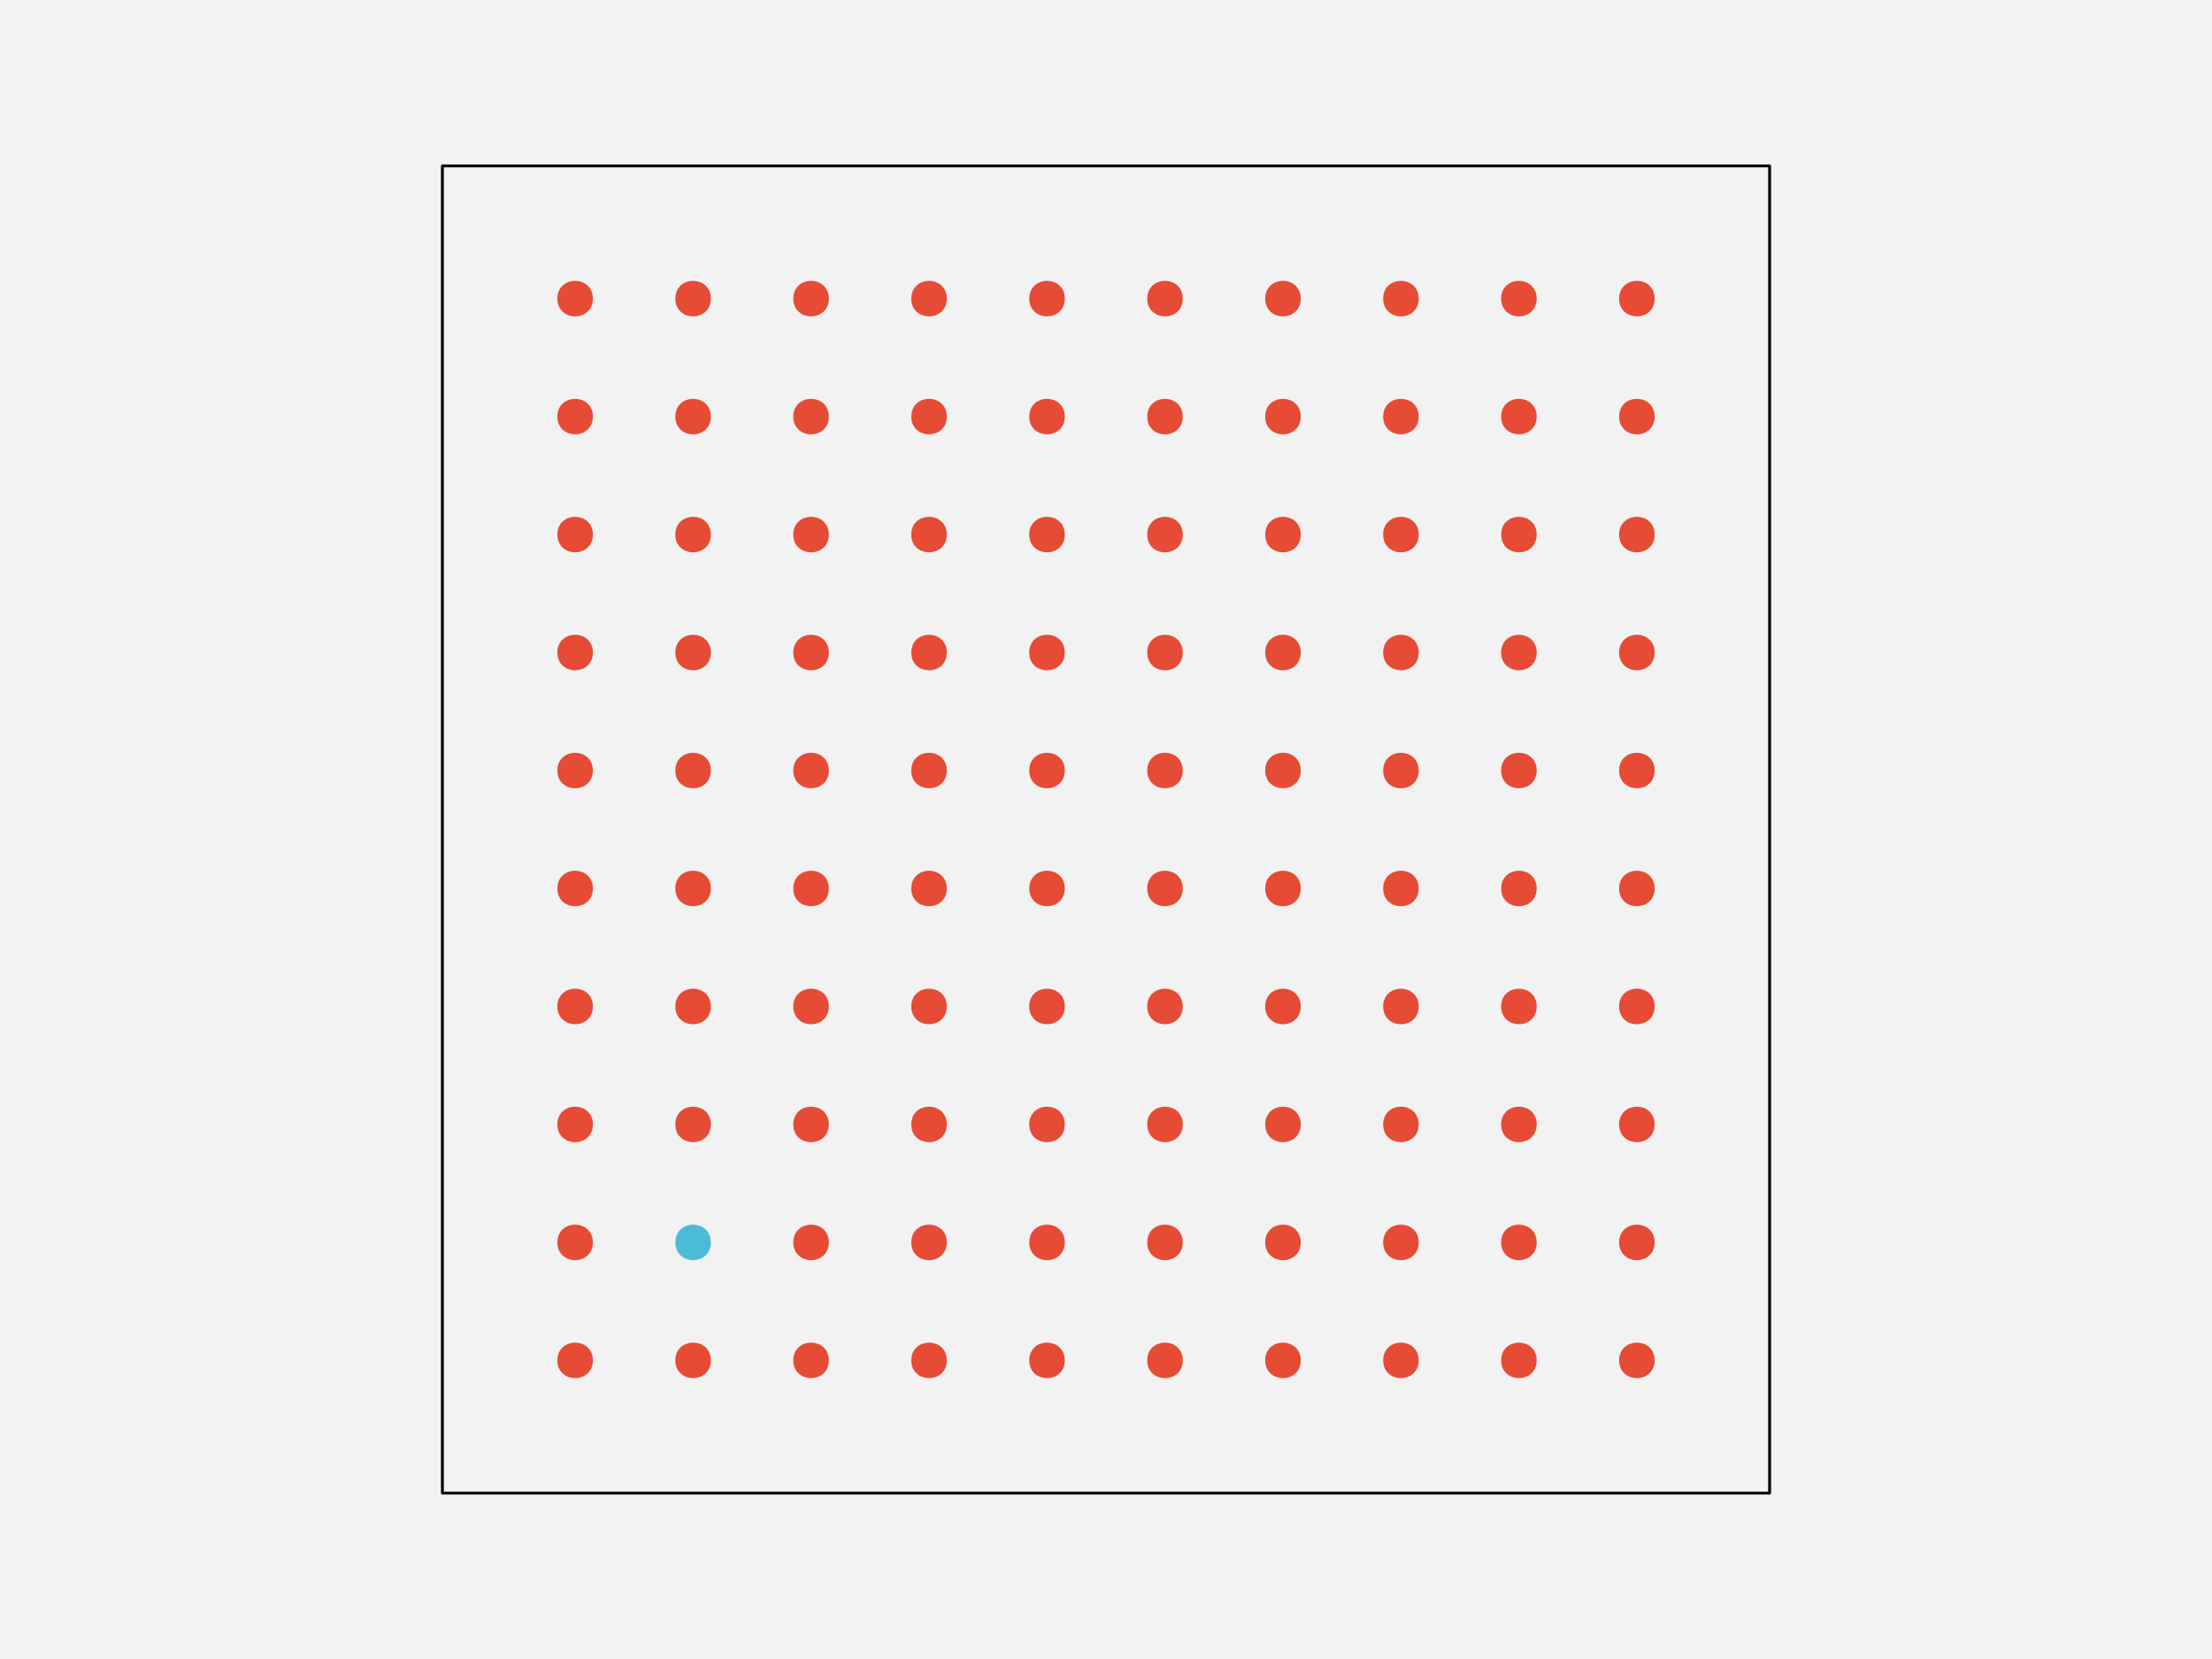
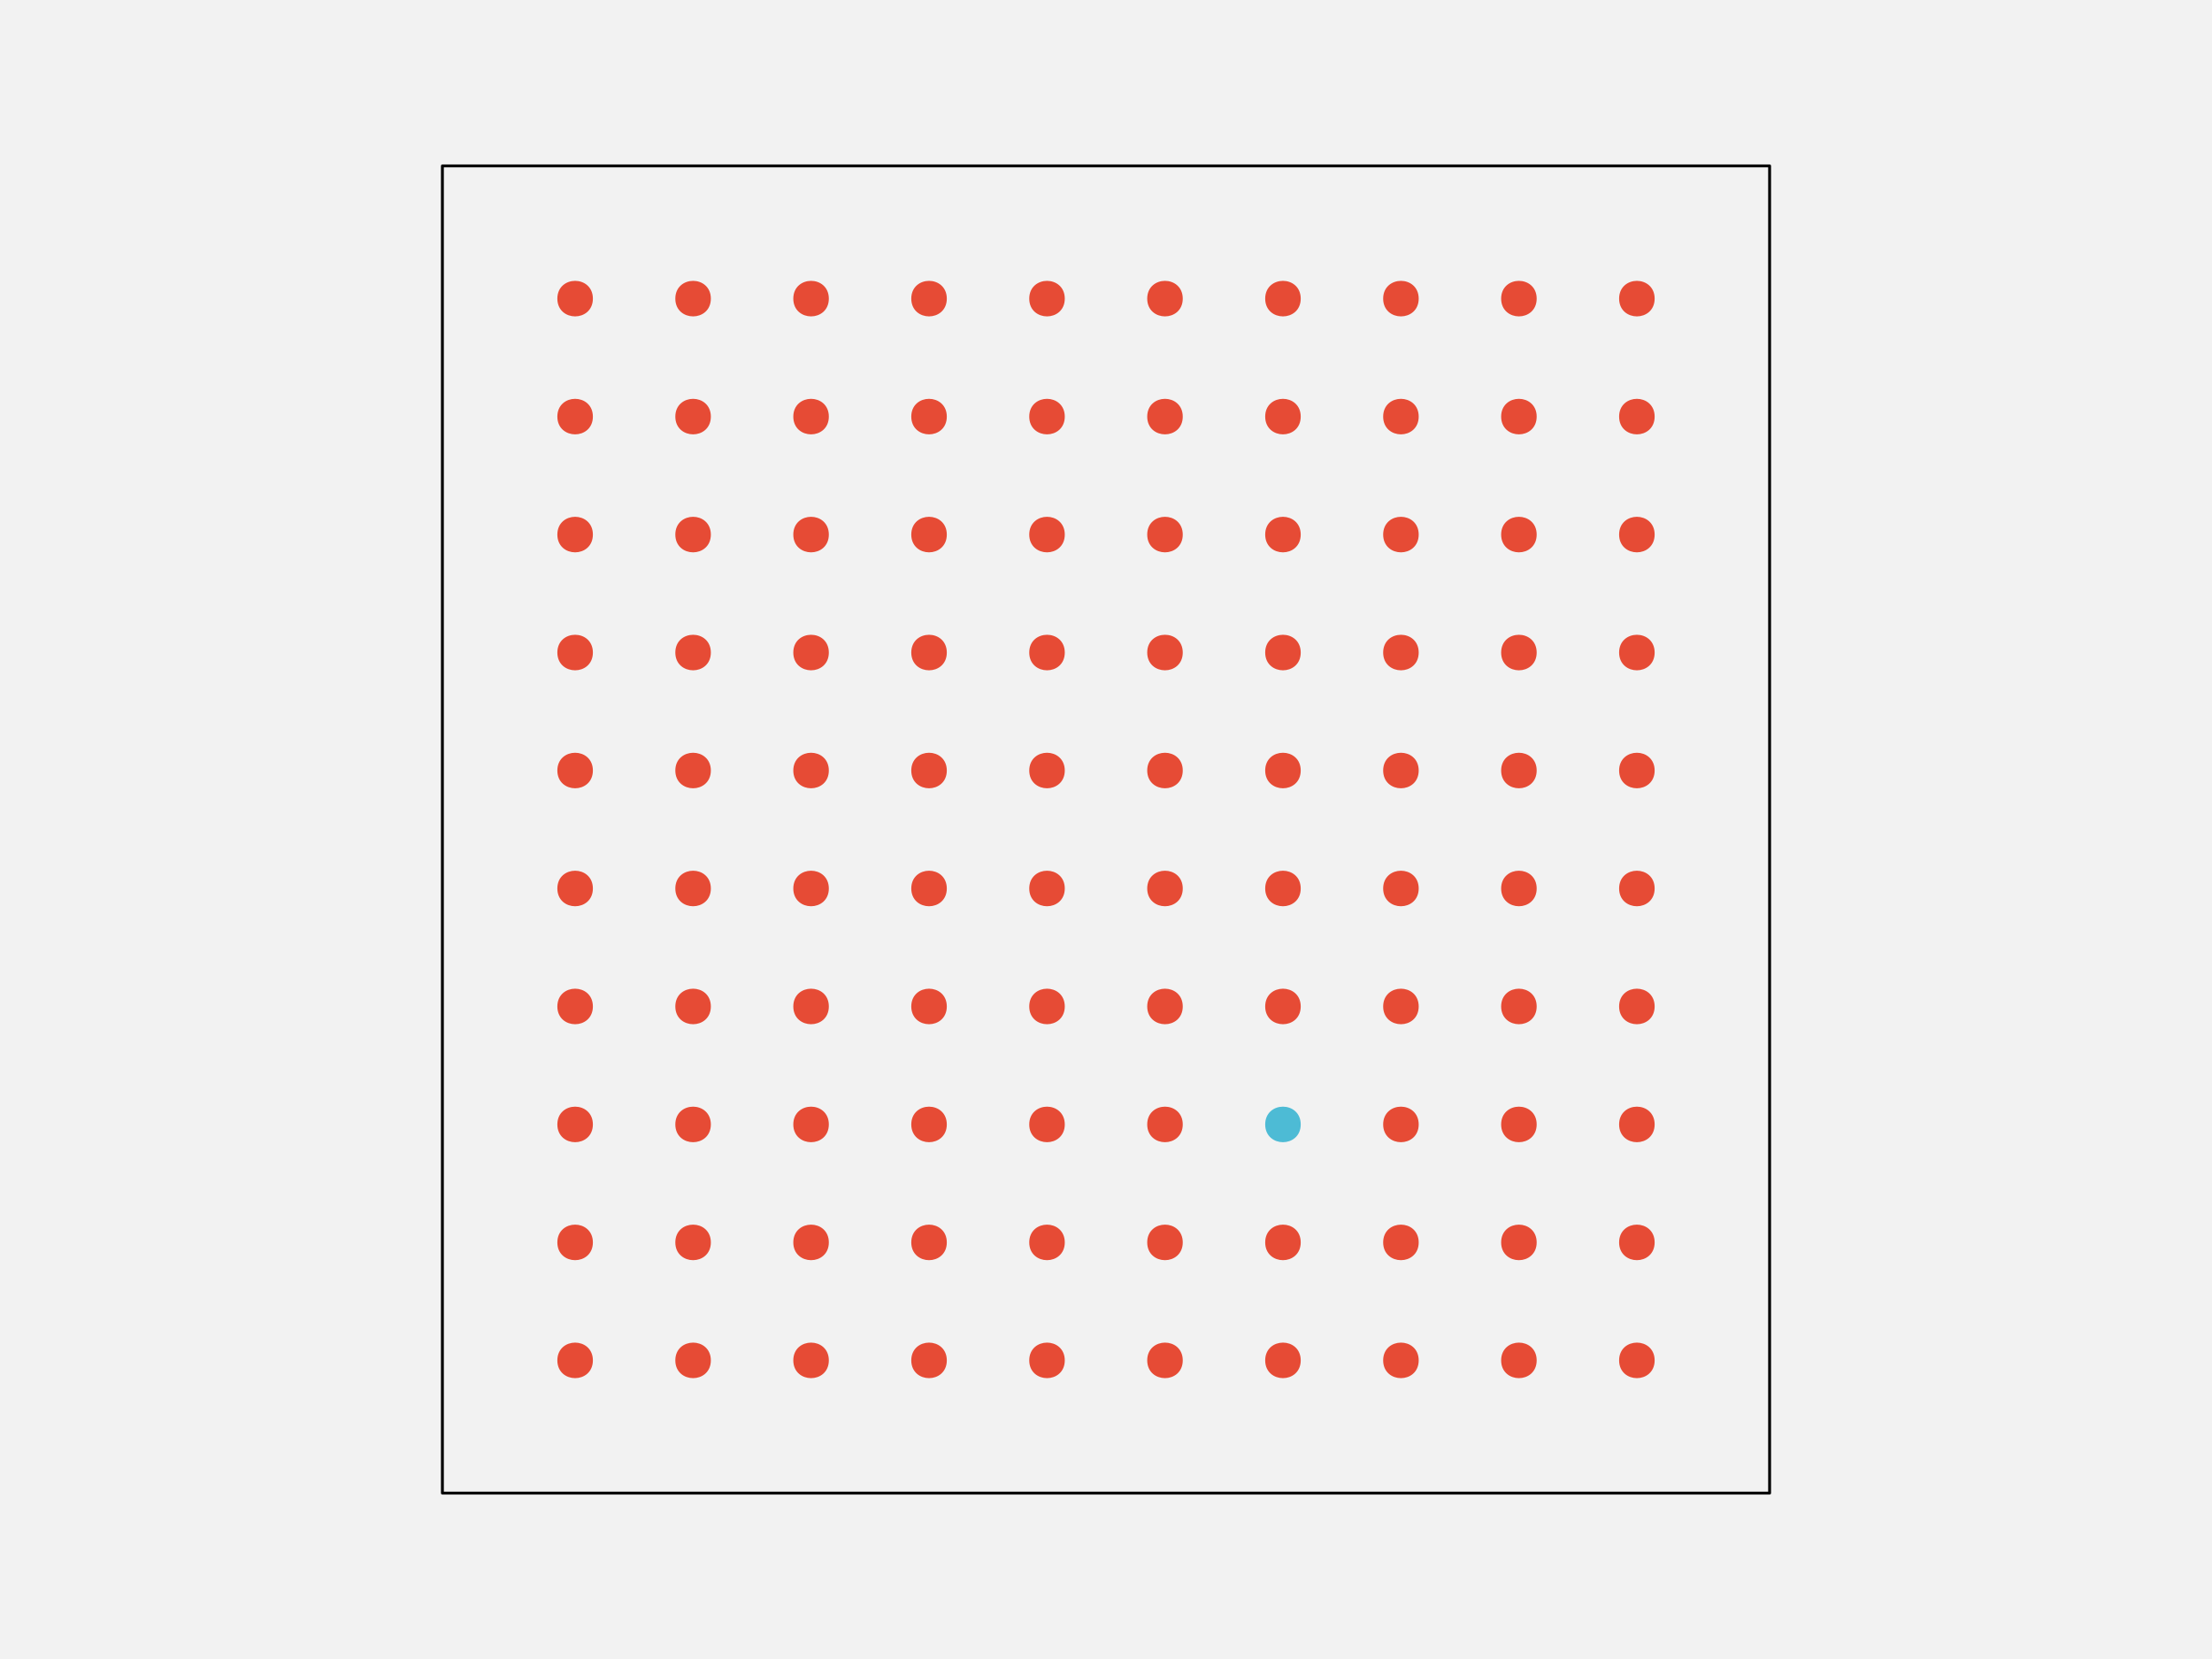
<svg xmlns="http://www.w3.org/2000/svg" width="576pt" height="432pt" viewBox="0 0 576 432" version="1.1">
  <g id="surface108">
    <rect x="0" y="0" width="576" height="432" style="fill:rgb(94.902%,94.902%,94.902%);fill-opacity:1;stroke:none;" />
    <path style="fill-rule:nonzero;fill:rgb(94.902%,94.902%,94.902%);fill-opacity:1;stroke-width:0.75;stroke-linecap:round;stroke-linejoin:round;stroke:rgb(0%,0%,0%);stroke-opacity:1;stroke-miterlimit:10;" d="M 115.199 388.801 L 460.801 388.801 L 460.801 43.199 L 115.199 43.199 Z M 115.199 388.801 " />
    <path style="fill-rule:nonzero;fill:rgb(90.196%,29.412%,20.784%);fill-opacity:1;stroke-width:0.75;stroke-linecap:round;stroke-linejoin:round;stroke:rgb(90.196%,29.412%,20.784%);stroke-opacity:1;stroke-miterlimit:10;" d="M 154.012 354.238 C 154.012 359.91 145.508 359.91 145.508 354.238 C 145.508 348.57 154.012 348.57 154.012 354.238 " />
    <path style="fill-rule:nonzero;fill:rgb(90.196%,29.412%,20.784%);fill-opacity:1;stroke-width:0.75;stroke-linecap:round;stroke-linejoin:round;stroke:rgb(90.196%,29.412%,20.784%);stroke-opacity:1;stroke-miterlimit:10;" d="M 184.73 354.238 C 184.73 359.91 176.227 359.91 176.227 354.238 C 176.227 348.57 184.73 348.57 184.73 354.238 " />
    <path style="fill-rule:nonzero;fill:rgb(90.196%,29.412%,20.784%);fill-opacity:1;stroke-width:0.75;stroke-linecap:round;stroke-linejoin:round;stroke:rgb(90.196%,29.412%,20.784%);stroke-opacity:1;stroke-miterlimit:10;" d="M 215.453 354.238 C 215.453 359.91 206.949 359.91 206.949 354.238 C 206.949 348.57 215.453 348.57 215.453 354.238 " />
    <path style="fill-rule:nonzero;fill:rgb(90.196%,29.412%,20.784%);fill-opacity:1;stroke-width:0.75;stroke-linecap:round;stroke-linejoin:round;stroke:rgb(90.196%,29.412%,20.784%);stroke-opacity:1;stroke-miterlimit:10;" d="M 246.172 354.238 C 246.172 359.91 237.668 359.91 237.668 354.238 C 237.668 348.57 246.172 348.57 246.172 354.238 " />
    <path style="fill-rule:nonzero;fill:rgb(90.196%,29.412%,20.784%);fill-opacity:1;stroke-width:0.75;stroke-linecap:round;stroke-linejoin:round;stroke:rgb(90.196%,29.412%,20.784%);stroke-opacity:1;stroke-miterlimit:10;" d="M 276.891 354.238 C 276.891 359.91 268.387 359.91 268.387 354.238 C 268.387 348.57 276.891 348.57 276.891 354.238 " />
    <path style="fill-rule:nonzero;fill:rgb(90.196%,29.412%,20.784%);fill-opacity:1;stroke-width:0.75;stroke-linecap:round;stroke-linejoin:round;stroke:rgb(90.196%,29.412%,20.784%);stroke-opacity:1;stroke-miterlimit:10;" d="M 307.613 354.238 C 307.613 359.91 299.109 359.91 299.109 354.238 C 299.109 348.57 307.613 348.57 307.613 354.238 " />
    <path style="fill-rule:nonzero;fill:rgb(90.196%,29.412%,20.784%);fill-opacity:1;stroke-width:0.75;stroke-linecap:round;stroke-linejoin:round;stroke:rgb(90.196%,29.412%,20.784%);stroke-opacity:1;stroke-miterlimit:10;" d="M 338.332 354.238 C 338.332 359.91 329.828 359.91 329.828 354.238 C 329.828 348.57 338.332 348.57 338.332 354.238 " />
    <path style="fill-rule:nonzero;fill:rgb(90.196%,29.412%,20.784%);fill-opacity:1;stroke-width:0.75;stroke-linecap:round;stroke-linejoin:round;stroke:rgb(90.196%,29.412%,20.784%);stroke-opacity:1;stroke-miterlimit:10;" d="M 369.051 354.238 C 369.051 359.91 360.547 359.91 360.547 354.238 C 360.547 348.57 369.051 348.57 369.051 354.238 " />
    <path style="fill-rule:nonzero;fill:rgb(90.196%,29.412%,20.784%);fill-opacity:1;stroke-width:0.75;stroke-linecap:round;stroke-linejoin:round;stroke:rgb(90.196%,29.412%,20.784%);stroke-opacity:1;stroke-miterlimit:10;" d="M 399.773 354.238 C 399.773 359.91 391.27 359.91 391.27 354.238 C 391.27 348.57 399.773 348.57 399.773 354.238 " />
    <path style="fill-rule:nonzero;fill:rgb(90.196%,29.412%,20.784%);fill-opacity:1;stroke-width:0.75;stroke-linecap:round;stroke-linejoin:round;stroke:rgb(90.196%,29.412%,20.784%);stroke-opacity:1;stroke-miterlimit:10;" d="M 430.492 354.238 C 430.492 359.91 421.988 359.91 421.988 354.238 C 421.988 348.57 430.492 348.57 430.492 354.238 " />
    <path style="fill-rule:nonzero;fill:rgb(90.196%,29.412%,20.784%);fill-opacity:1;stroke-width:0.75;stroke-linecap:round;stroke-linejoin:round;stroke:rgb(90.196%,29.412%,20.784%);stroke-opacity:1;stroke-miterlimit:10;" d="M 154.012 323.52 C 154.012 329.188 145.508 329.188 145.508 323.52 C 145.508 317.852 154.012 317.852 154.012 323.52 " />
-     <path style="fill-rule:nonzero;fill:rgb(30.196%,73.333%,83.529%);fill-opacity:1;stroke-width:0.75;stroke-linecap:round;stroke-linejoin:round;stroke:rgb(30.196%,73.333%,83.529%);stroke-opacity:1;stroke-miterlimit:10;" d="M 184.73 323.52 C 184.73 329.188 176.227 329.188 176.227 323.52 C 176.227 317.852 184.73 317.852 184.73 323.52 " />
+     <path style="fill-rule:nonzero;fill:rgb(90.196%,29.412%,20.784%);fill-opacity:1;stroke-width:0.75;stroke-linecap:round;stroke-linejoin:round;stroke:rgb(90.196%,29.412%,20.784%);stroke-opacity:1;stroke-miterlimit:10;" d="M 184.73 323.52 C 184.73 329.188 176.227 329.188 176.227 323.52 C 176.227 317.852 184.73 317.852 184.73 323.52 " />
    <path style="fill-rule:nonzero;fill:rgb(90.196%,29.412%,20.784%);fill-opacity:1;stroke-width:0.75;stroke-linecap:round;stroke-linejoin:round;stroke:rgb(90.196%,29.412%,20.784%);stroke-opacity:1;stroke-miterlimit:10;" d="M 215.453 323.52 C 215.453 329.188 206.949 329.188 206.949 323.52 C 206.949 317.852 215.453 317.852 215.453 323.52 " />
    <path style="fill-rule:nonzero;fill:rgb(90.196%,29.412%,20.784%);fill-opacity:1;stroke-width:0.75;stroke-linecap:round;stroke-linejoin:round;stroke:rgb(90.196%,29.412%,20.784%);stroke-opacity:1;stroke-miterlimit:10;" d="M 246.172 323.52 C 246.172 329.188 237.668 329.188 237.668 323.52 C 237.668 317.852 246.172 317.852 246.172 323.52 " />
    <path style="fill-rule:nonzero;fill:rgb(90.196%,29.412%,20.784%);fill-opacity:1;stroke-width:0.75;stroke-linecap:round;stroke-linejoin:round;stroke:rgb(90.196%,29.412%,20.784%);stroke-opacity:1;stroke-miterlimit:10;" d="M 276.891 323.52 C 276.891 329.188 268.387 329.188 268.387 323.52 C 268.387 317.852 276.891 317.852 276.891 323.52 " />
    <path style="fill-rule:nonzero;fill:rgb(90.196%,29.412%,20.784%);fill-opacity:1;stroke-width:0.75;stroke-linecap:round;stroke-linejoin:round;stroke:rgb(90.196%,29.412%,20.784%);stroke-opacity:1;stroke-miterlimit:10;" d="M 307.613 323.52 C 307.613 329.188 299.109 329.188 299.109 323.52 C 299.109 317.852 307.613 317.852 307.613 323.52 " />
    <path style="fill-rule:nonzero;fill:rgb(90.196%,29.412%,20.784%);fill-opacity:1;stroke-width:0.75;stroke-linecap:round;stroke-linejoin:round;stroke:rgb(90.196%,29.412%,20.784%);stroke-opacity:1;stroke-miterlimit:10;" d="M 338.332 323.52 C 338.332 329.188 329.828 329.188 329.828 323.52 C 329.828 317.852 338.332 317.852 338.332 323.52 " />
    <path style="fill-rule:nonzero;fill:rgb(90.196%,29.412%,20.784%);fill-opacity:1;stroke-width:0.75;stroke-linecap:round;stroke-linejoin:round;stroke:rgb(90.196%,29.412%,20.784%);stroke-opacity:1;stroke-miterlimit:10;" d="M 369.051 323.52 C 369.051 329.188 360.547 329.188 360.547 323.52 C 360.547 317.852 369.051 317.852 369.051 323.52 " />
    <path style="fill-rule:nonzero;fill:rgb(90.196%,29.412%,20.784%);fill-opacity:1;stroke-width:0.75;stroke-linecap:round;stroke-linejoin:round;stroke:rgb(90.196%,29.412%,20.784%);stroke-opacity:1;stroke-miterlimit:10;" d="M 399.773 323.52 C 399.773 329.188 391.27 329.188 391.27 323.52 C 391.27 317.852 399.773 317.852 399.773 323.52 " />
    <path style="fill-rule:nonzero;fill:rgb(90.196%,29.412%,20.784%);fill-opacity:1;stroke-width:0.75;stroke-linecap:round;stroke-linejoin:round;stroke:rgb(90.196%,29.412%,20.784%);stroke-opacity:1;stroke-miterlimit:10;" d="M 430.492 323.52 C 430.492 329.188 421.988 329.188 421.988 323.52 C 421.988 317.852 430.492 317.852 430.492 323.52 " />
    <path style="fill-rule:nonzero;fill:rgb(90.196%,29.412%,20.784%);fill-opacity:1;stroke-width:0.75;stroke-linecap:round;stroke-linejoin:round;stroke:rgb(90.196%,29.412%,20.784%);stroke-opacity:1;stroke-miterlimit:10;" d="M 154.012 292.801 C 154.012 298.469 145.508 298.469 145.508 292.801 C 145.508 287.129 154.012 287.129 154.012 292.801 " />
    <path style="fill-rule:nonzero;fill:rgb(90.196%,29.412%,20.784%);fill-opacity:1;stroke-width:0.75;stroke-linecap:round;stroke-linejoin:round;stroke:rgb(90.196%,29.412%,20.784%);stroke-opacity:1;stroke-miterlimit:10;" d="M 184.73 292.801 C 184.73 298.469 176.227 298.469 176.227 292.801 C 176.227 287.129 184.73 287.129 184.73 292.801 " />
    <path style="fill-rule:nonzero;fill:rgb(90.196%,29.412%,20.784%);fill-opacity:1;stroke-width:0.75;stroke-linecap:round;stroke-linejoin:round;stroke:rgb(90.196%,29.412%,20.784%);stroke-opacity:1;stroke-miterlimit:10;" d="M 215.453 292.801 C 215.453 298.469 206.949 298.469 206.949 292.801 C 206.949 287.129 215.453 287.129 215.453 292.801 " />
    <path style="fill-rule:nonzero;fill:rgb(90.196%,29.412%,20.784%);fill-opacity:1;stroke-width:0.75;stroke-linecap:round;stroke-linejoin:round;stroke:rgb(90.196%,29.412%,20.784%);stroke-opacity:1;stroke-miterlimit:10;" d="M 246.172 292.801 C 246.172 298.469 237.668 298.469 237.668 292.801 C 237.668 287.129 246.172 287.129 246.172 292.801 " />
    <path style="fill-rule:nonzero;fill:rgb(90.196%,29.412%,20.784%);fill-opacity:1;stroke-width:0.75;stroke-linecap:round;stroke-linejoin:round;stroke:rgb(90.196%,29.412%,20.784%);stroke-opacity:1;stroke-miterlimit:10;" d="M 276.891 292.801 C 276.891 298.469 268.387 298.469 268.387 292.801 C 268.387 287.129 276.891 287.129 276.891 292.801 " />
    <path style="fill-rule:nonzero;fill:rgb(90.196%,29.412%,20.784%);fill-opacity:1;stroke-width:0.75;stroke-linecap:round;stroke-linejoin:round;stroke:rgb(90.196%,29.412%,20.784%);stroke-opacity:1;stroke-miterlimit:10;" d="M 307.613 292.801 C 307.613 298.469 299.109 298.469 299.109 292.801 C 299.109 287.129 307.613 287.129 307.613 292.801 " />
-     <path style="fill-rule:nonzero;fill:rgb(90.196%,29.412%,20.784%);fill-opacity:1;stroke-width:0.75;stroke-linecap:round;stroke-linejoin:round;stroke:rgb(90.196%,29.412%,20.784%);stroke-opacity:1;stroke-miterlimit:10;" d="M 338.332 292.801 C 338.332 298.469 329.828 298.469 329.828 292.801 C 329.828 287.129 338.332 287.129 338.332 292.801 " />
+     <path style="fill-rule:nonzero;fill:rgb(30.196%,73.333%,83.529%);fill-opacity:1;stroke-width:0.75;stroke-linecap:round;stroke-linejoin:round;stroke:rgb(30.196%,73.333%,83.529%);stroke-opacity:1;stroke-miterlimit:10;" d="M 338.332 292.801 C 338.332 298.469 329.828 298.469 329.828 292.801 C 329.828 287.129 338.332 287.129 338.332 292.801 " />
    <path style="fill-rule:nonzero;fill:rgb(90.196%,29.412%,20.784%);fill-opacity:1;stroke-width:0.75;stroke-linecap:round;stroke-linejoin:round;stroke:rgb(90.196%,29.412%,20.784%);stroke-opacity:1;stroke-miterlimit:10;" d="M 369.051 292.801 C 369.051 298.469 360.547 298.469 360.547 292.801 C 360.547 287.129 369.051 287.129 369.051 292.801 " />
    <path style="fill-rule:nonzero;fill:rgb(90.196%,29.412%,20.784%);fill-opacity:1;stroke-width:0.75;stroke-linecap:round;stroke-linejoin:round;stroke:rgb(90.196%,29.412%,20.784%);stroke-opacity:1;stroke-miterlimit:10;" d="M 399.773 292.801 C 399.773 298.469 391.27 298.469 391.27 292.801 C 391.27 287.129 399.773 287.129 399.773 292.801 " />
    <path style="fill-rule:nonzero;fill:rgb(90.196%,29.412%,20.784%);fill-opacity:1;stroke-width:0.75;stroke-linecap:round;stroke-linejoin:round;stroke:rgb(90.196%,29.412%,20.784%);stroke-opacity:1;stroke-miterlimit:10;" d="M 430.492 292.801 C 430.492 298.469 421.988 298.469 421.988 292.801 C 421.988 287.129 430.492 287.129 430.492 292.801 " />
    <path style="fill-rule:nonzero;fill:rgb(90.196%,29.412%,20.784%);fill-opacity:1;stroke-width:0.75;stroke-linecap:round;stroke-linejoin:round;stroke:rgb(90.196%,29.412%,20.784%);stroke-opacity:1;stroke-miterlimit:10;" d="M 154.012 262.078 C 154.012 267.75 145.508 267.75 145.508 262.078 C 145.508 256.41 154.012 256.41 154.012 262.078 " />
    <path style="fill-rule:nonzero;fill:rgb(90.196%,29.412%,20.784%);fill-opacity:1;stroke-width:0.75;stroke-linecap:round;stroke-linejoin:round;stroke:rgb(90.196%,29.412%,20.784%);stroke-opacity:1;stroke-miterlimit:10;" d="M 184.73 262.078 C 184.73 267.75 176.227 267.75 176.227 262.078 C 176.227 256.41 184.73 256.41 184.73 262.078 " />
    <path style="fill-rule:nonzero;fill:rgb(90.196%,29.412%,20.784%);fill-opacity:1;stroke-width:0.75;stroke-linecap:round;stroke-linejoin:round;stroke:rgb(90.196%,29.412%,20.784%);stroke-opacity:1;stroke-miterlimit:10;" d="M 215.453 262.078 C 215.453 267.75 206.949 267.75 206.949 262.078 C 206.949 256.41 215.453 256.41 215.453 262.078 " />
    <path style="fill-rule:nonzero;fill:rgb(90.196%,29.412%,20.784%);fill-opacity:1;stroke-width:0.75;stroke-linecap:round;stroke-linejoin:round;stroke:rgb(90.196%,29.412%,20.784%);stroke-opacity:1;stroke-miterlimit:10;" d="M 246.172 262.078 C 246.172 267.75 237.668 267.75 237.668 262.078 C 237.668 256.41 246.172 256.41 246.172 262.078 " />
    <path style="fill-rule:nonzero;fill:rgb(90.196%,29.412%,20.784%);fill-opacity:1;stroke-width:0.75;stroke-linecap:round;stroke-linejoin:round;stroke:rgb(90.196%,29.412%,20.784%);stroke-opacity:1;stroke-miterlimit:10;" d="M 276.891 262.078 C 276.891 267.75 268.387 267.75 268.387 262.078 C 268.387 256.41 276.891 256.41 276.891 262.078 " />
    <path style="fill-rule:nonzero;fill:rgb(90.196%,29.412%,20.784%);fill-opacity:1;stroke-width:0.75;stroke-linecap:round;stroke-linejoin:round;stroke:rgb(90.196%,29.412%,20.784%);stroke-opacity:1;stroke-miterlimit:10;" d="M 307.613 262.078 C 307.613 267.75 299.109 267.75 299.109 262.078 C 299.109 256.41 307.613 256.41 307.613 262.078 " />
    <path style="fill-rule:nonzero;fill:rgb(90.196%,29.412%,20.784%);fill-opacity:1;stroke-width:0.75;stroke-linecap:round;stroke-linejoin:round;stroke:rgb(90.196%,29.412%,20.784%);stroke-opacity:1;stroke-miterlimit:10;" d="M 338.332 262.078 C 338.332 267.75 329.828 267.75 329.828 262.078 C 329.828 256.41 338.332 256.41 338.332 262.078 " />
    <path style="fill-rule:nonzero;fill:rgb(90.196%,29.412%,20.784%);fill-opacity:1;stroke-width:0.75;stroke-linecap:round;stroke-linejoin:round;stroke:rgb(90.196%,29.412%,20.784%);stroke-opacity:1;stroke-miterlimit:10;" d="M 369.051 262.078 C 369.051 267.75 360.547 267.75 360.547 262.078 C 360.547 256.41 369.051 256.41 369.051 262.078 " />
    <path style="fill-rule:nonzero;fill:rgb(90.196%,29.412%,20.784%);fill-opacity:1;stroke-width:0.75;stroke-linecap:round;stroke-linejoin:round;stroke:rgb(90.196%,29.412%,20.784%);stroke-opacity:1;stroke-miterlimit:10;" d="M 399.773 262.078 C 399.773 267.75 391.27 267.75 391.27 262.078 C 391.27 256.41 399.773 256.41 399.773 262.078 " />
    <path style="fill-rule:nonzero;fill:rgb(90.196%,29.412%,20.784%);fill-opacity:1;stroke-width:0.75;stroke-linecap:round;stroke-linejoin:round;stroke:rgb(90.196%,29.412%,20.784%);stroke-opacity:1;stroke-miterlimit:10;" d="M 430.492 262.078 C 430.492 267.75 421.988 267.75 421.988 262.078 C 421.988 256.41 430.492 256.41 430.492 262.078 " />
    <path style="fill-rule:nonzero;fill:rgb(90.196%,29.412%,20.784%);fill-opacity:1;stroke-width:0.75;stroke-linecap:round;stroke-linejoin:round;stroke:rgb(90.196%,29.412%,20.784%);stroke-opacity:1;stroke-miterlimit:10;" d="M 154.012 231.359 C 154.012 237.027 145.508 237.027 145.508 231.359 C 145.508 225.691 154.012 225.691 154.012 231.359 " />
    <path style="fill-rule:nonzero;fill:rgb(90.196%,29.412%,20.784%);fill-opacity:1;stroke-width:0.75;stroke-linecap:round;stroke-linejoin:round;stroke:rgb(90.196%,29.412%,20.784%);stroke-opacity:1;stroke-miterlimit:10;" d="M 184.73 231.359 C 184.73 237.027 176.227 237.027 176.227 231.359 C 176.227 225.691 184.73 225.691 184.73 231.359 " />
    <path style="fill-rule:nonzero;fill:rgb(90.196%,29.412%,20.784%);fill-opacity:1;stroke-width:0.75;stroke-linecap:round;stroke-linejoin:round;stroke:rgb(90.196%,29.412%,20.784%);stroke-opacity:1;stroke-miterlimit:10;" d="M 215.453 231.359 C 215.453 237.027 206.949 237.027 206.949 231.359 C 206.949 225.691 215.453 225.691 215.453 231.359 " />
    <path style="fill-rule:nonzero;fill:rgb(90.196%,29.412%,20.784%);fill-opacity:1;stroke-width:0.75;stroke-linecap:round;stroke-linejoin:round;stroke:rgb(90.196%,29.412%,20.784%);stroke-opacity:1;stroke-miterlimit:10;" d="M 246.172 231.359 C 246.172 237.027 237.668 237.027 237.668 231.359 C 237.668 225.691 246.172 225.691 246.172 231.359 " />
    <path style="fill-rule:nonzero;fill:rgb(90.196%,29.412%,20.784%);fill-opacity:1;stroke-width:0.75;stroke-linecap:round;stroke-linejoin:round;stroke:rgb(90.196%,29.412%,20.784%);stroke-opacity:1;stroke-miterlimit:10;" d="M 276.891 231.359 C 276.891 237.027 268.387 237.027 268.387 231.359 C 268.387 225.691 276.891 225.691 276.891 231.359 " />
    <path style="fill-rule:nonzero;fill:rgb(90.196%,29.412%,20.784%);fill-opacity:1;stroke-width:0.75;stroke-linecap:round;stroke-linejoin:round;stroke:rgb(90.196%,29.412%,20.784%);stroke-opacity:1;stroke-miterlimit:10;" d="M 307.613 231.359 C 307.613 237.027 299.109 237.027 299.109 231.359 C 299.109 225.691 307.613 225.691 307.613 231.359 " />
    <path style="fill-rule:nonzero;fill:rgb(90.196%,29.412%,20.784%);fill-opacity:1;stroke-width:0.75;stroke-linecap:round;stroke-linejoin:round;stroke:rgb(90.196%,29.412%,20.784%);stroke-opacity:1;stroke-miterlimit:10;" d="M 338.332 231.359 C 338.332 237.027 329.828 237.027 329.828 231.359 C 329.828 225.691 338.332 225.691 338.332 231.359 " />
    <path style="fill-rule:nonzero;fill:rgb(90.196%,29.412%,20.784%);fill-opacity:1;stroke-width:0.75;stroke-linecap:round;stroke-linejoin:round;stroke:rgb(90.196%,29.412%,20.784%);stroke-opacity:1;stroke-miterlimit:10;" d="M 369.051 231.359 C 369.051 237.027 360.547 237.027 360.547 231.359 C 360.547 225.691 369.051 225.691 369.051 231.359 " />
    <path style="fill-rule:nonzero;fill:rgb(90.196%,29.412%,20.784%);fill-opacity:1;stroke-width:0.75;stroke-linecap:round;stroke-linejoin:round;stroke:rgb(90.196%,29.412%,20.784%);stroke-opacity:1;stroke-miterlimit:10;" d="M 399.773 231.359 C 399.773 237.027 391.27 237.027 391.27 231.359 C 391.27 225.691 399.773 225.691 399.773 231.359 " />
    <path style="fill-rule:nonzero;fill:rgb(90.196%,29.412%,20.784%);fill-opacity:1;stroke-width:0.75;stroke-linecap:round;stroke-linejoin:round;stroke:rgb(90.196%,29.412%,20.784%);stroke-opacity:1;stroke-miterlimit:10;" d="M 430.492 231.359 C 430.492 237.027 421.988 237.027 421.988 231.359 C 421.988 225.691 430.492 225.691 430.492 231.359 " />
    <path style="fill-rule:nonzero;fill:rgb(90.196%,29.412%,20.784%);fill-opacity:1;stroke-width:0.75;stroke-linecap:round;stroke-linejoin:round;stroke:rgb(90.196%,29.412%,20.784%);stroke-opacity:1;stroke-miterlimit:10;" d="M 154.012 200.641 C 154.012 206.309 145.508 206.309 145.508 200.641 C 145.508 194.973 154.012 194.973 154.012 200.641 " />
    <path style="fill-rule:nonzero;fill:rgb(90.196%,29.412%,20.784%);fill-opacity:1;stroke-width:0.75;stroke-linecap:round;stroke-linejoin:round;stroke:rgb(90.196%,29.412%,20.784%);stroke-opacity:1;stroke-miterlimit:10;" d="M 184.73 200.641 C 184.73 206.309 176.227 206.309 176.227 200.641 C 176.227 194.973 184.73 194.973 184.73 200.641 " />
    <path style="fill-rule:nonzero;fill:rgb(90.196%,29.412%,20.784%);fill-opacity:1;stroke-width:0.75;stroke-linecap:round;stroke-linejoin:round;stroke:rgb(90.196%,29.412%,20.784%);stroke-opacity:1;stroke-miterlimit:10;" d="M 215.453 200.641 C 215.453 206.309 206.949 206.309 206.949 200.641 C 206.949 194.973 215.453 194.973 215.453 200.641 " />
    <path style="fill-rule:nonzero;fill:rgb(90.196%,29.412%,20.784%);fill-opacity:1;stroke-width:0.75;stroke-linecap:round;stroke-linejoin:round;stroke:rgb(90.196%,29.412%,20.784%);stroke-opacity:1;stroke-miterlimit:10;" d="M 246.172 200.641 C 246.172 206.309 237.668 206.309 237.668 200.641 C 237.668 194.973 246.172 194.973 246.172 200.641 " />
    <path style="fill-rule:nonzero;fill:rgb(90.196%,29.412%,20.784%);fill-opacity:1;stroke-width:0.75;stroke-linecap:round;stroke-linejoin:round;stroke:rgb(90.196%,29.412%,20.784%);stroke-opacity:1;stroke-miterlimit:10;" d="M 276.891 200.641 C 276.891 206.309 268.387 206.309 268.387 200.641 C 268.387 194.973 276.891 194.973 276.891 200.641 " />
    <path style="fill-rule:nonzero;fill:rgb(90.196%,29.412%,20.784%);fill-opacity:1;stroke-width:0.75;stroke-linecap:round;stroke-linejoin:round;stroke:rgb(90.196%,29.412%,20.784%);stroke-opacity:1;stroke-miterlimit:10;" d="M 307.613 200.641 C 307.613 206.309 299.109 206.309 299.109 200.641 C 299.109 194.973 307.613 194.973 307.613 200.641 " />
    <path style="fill-rule:nonzero;fill:rgb(90.196%,29.412%,20.784%);fill-opacity:1;stroke-width:0.75;stroke-linecap:round;stroke-linejoin:round;stroke:rgb(90.196%,29.412%,20.784%);stroke-opacity:1;stroke-miterlimit:10;" d="M 338.332 200.641 C 338.332 206.309 329.828 206.309 329.828 200.641 C 329.828 194.973 338.332 194.973 338.332 200.641 " />
    <path style="fill-rule:nonzero;fill:rgb(90.196%,29.412%,20.784%);fill-opacity:1;stroke-width:0.75;stroke-linecap:round;stroke-linejoin:round;stroke:rgb(90.196%,29.412%,20.784%);stroke-opacity:1;stroke-miterlimit:10;" d="M 369.051 200.641 C 369.051 206.309 360.547 206.309 360.547 200.641 C 360.547 194.973 369.051 194.973 369.051 200.641 " />
    <path style="fill-rule:nonzero;fill:rgb(90.196%,29.412%,20.784%);fill-opacity:1;stroke-width:0.75;stroke-linecap:round;stroke-linejoin:round;stroke:rgb(90.196%,29.412%,20.784%);stroke-opacity:1;stroke-miterlimit:10;" d="M 399.773 200.641 C 399.773 206.309 391.27 206.309 391.27 200.641 C 391.27 194.973 399.773 194.973 399.773 200.641 " />
    <path style="fill-rule:nonzero;fill:rgb(90.196%,29.412%,20.784%);fill-opacity:1;stroke-width:0.75;stroke-linecap:round;stroke-linejoin:round;stroke:rgb(90.196%,29.412%,20.784%);stroke-opacity:1;stroke-miterlimit:10;" d="M 430.492 200.641 C 430.492 206.309 421.988 206.309 421.988 200.641 C 421.988 194.973 430.492 194.973 430.492 200.641 " />
    <path style="fill-rule:nonzero;fill:rgb(90.196%,29.412%,20.784%);fill-opacity:1;stroke-width:0.75;stroke-linecap:round;stroke-linejoin:round;stroke:rgb(90.196%,29.412%,20.784%);stroke-opacity:1;stroke-miterlimit:10;" d="M 154.012 169.922 C 154.012 175.59 145.508 175.59 145.508 169.922 C 145.508 164.25 154.012 164.25 154.012 169.922 " />
    <path style="fill-rule:nonzero;fill:rgb(90.196%,29.412%,20.784%);fill-opacity:1;stroke-width:0.75;stroke-linecap:round;stroke-linejoin:round;stroke:rgb(90.196%,29.412%,20.784%);stroke-opacity:1;stroke-miterlimit:10;" d="M 184.73 169.922 C 184.73 175.59 176.227 175.59 176.227 169.922 C 176.227 164.25 184.73 164.25 184.73 169.922 " />
    <path style="fill-rule:nonzero;fill:rgb(90.196%,29.412%,20.784%);fill-opacity:1;stroke-width:0.75;stroke-linecap:round;stroke-linejoin:round;stroke:rgb(90.196%,29.412%,20.784%);stroke-opacity:1;stroke-miterlimit:10;" d="M 215.453 169.922 C 215.453 175.59 206.949 175.59 206.949 169.922 C 206.949 164.25 215.453 164.25 215.453 169.922 " />
    <path style="fill-rule:nonzero;fill:rgb(90.196%,29.412%,20.784%);fill-opacity:1;stroke-width:0.75;stroke-linecap:round;stroke-linejoin:round;stroke:rgb(90.196%,29.412%,20.784%);stroke-opacity:1;stroke-miterlimit:10;" d="M 246.172 169.922 C 246.172 175.59 237.668 175.59 237.668 169.922 C 237.668 164.25 246.172 164.25 246.172 169.922 " />
    <path style="fill-rule:nonzero;fill:rgb(90.196%,29.412%,20.784%);fill-opacity:1;stroke-width:0.75;stroke-linecap:round;stroke-linejoin:round;stroke:rgb(90.196%,29.412%,20.784%);stroke-opacity:1;stroke-miterlimit:10;" d="M 276.891 169.922 C 276.891 175.59 268.387 175.59 268.387 169.922 C 268.387 164.25 276.891 164.25 276.891 169.922 " />
    <path style="fill-rule:nonzero;fill:rgb(90.196%,29.412%,20.784%);fill-opacity:1;stroke-width:0.75;stroke-linecap:round;stroke-linejoin:round;stroke:rgb(90.196%,29.412%,20.784%);stroke-opacity:1;stroke-miterlimit:10;" d="M 307.613 169.922 C 307.613 175.59 299.109 175.59 299.109 169.922 C 299.109 164.25 307.613 164.25 307.613 169.922 " />
    <path style="fill-rule:nonzero;fill:rgb(90.196%,29.412%,20.784%);fill-opacity:1;stroke-width:0.75;stroke-linecap:round;stroke-linejoin:round;stroke:rgb(90.196%,29.412%,20.784%);stroke-opacity:1;stroke-miterlimit:10;" d="M 338.332 169.922 C 338.332 175.59 329.828 175.59 329.828 169.922 C 329.828 164.25 338.332 164.25 338.332 169.922 " />
    <path style="fill-rule:nonzero;fill:rgb(90.196%,29.412%,20.784%);fill-opacity:1;stroke-width:0.75;stroke-linecap:round;stroke-linejoin:round;stroke:rgb(90.196%,29.412%,20.784%);stroke-opacity:1;stroke-miterlimit:10;" d="M 369.051 169.922 C 369.051 175.59 360.547 175.59 360.547 169.922 C 360.547 164.25 369.051 164.25 369.051 169.922 " />
    <path style="fill-rule:nonzero;fill:rgb(90.196%,29.412%,20.784%);fill-opacity:1;stroke-width:0.75;stroke-linecap:round;stroke-linejoin:round;stroke:rgb(90.196%,29.412%,20.784%);stroke-opacity:1;stroke-miterlimit:10;" d="M 399.773 169.922 C 399.773 175.59 391.27 175.59 391.27 169.922 C 391.27 164.25 399.773 164.25 399.773 169.922 " />
    <path style="fill-rule:nonzero;fill:rgb(90.196%,29.412%,20.784%);fill-opacity:1;stroke-width:0.75;stroke-linecap:round;stroke-linejoin:round;stroke:rgb(90.196%,29.412%,20.784%);stroke-opacity:1;stroke-miterlimit:10;" d="M 430.492 169.922 C 430.492 175.59 421.988 175.59 421.988 169.922 C 421.988 164.25 430.492 164.25 430.492 169.922 " />
    <path style="fill-rule:nonzero;fill:rgb(90.196%,29.412%,20.784%);fill-opacity:1;stroke-width:0.75;stroke-linecap:round;stroke-linejoin:round;stroke:rgb(90.196%,29.412%,20.784%);stroke-opacity:1;stroke-miterlimit:10;" d="M 154.012 139.199 C 154.012 144.871 145.508 144.871 145.508 139.199 C 145.508 133.531 154.012 133.531 154.012 139.199 " />
    <path style="fill-rule:nonzero;fill:rgb(90.196%,29.412%,20.784%);fill-opacity:1;stroke-width:0.75;stroke-linecap:round;stroke-linejoin:round;stroke:rgb(90.196%,29.412%,20.784%);stroke-opacity:1;stroke-miterlimit:10;" d="M 184.73 139.199 C 184.73 144.871 176.227 144.871 176.227 139.199 C 176.227 133.531 184.73 133.531 184.73 139.199 " />
    <path style="fill-rule:nonzero;fill:rgb(90.196%,29.412%,20.784%);fill-opacity:1;stroke-width:0.75;stroke-linecap:round;stroke-linejoin:round;stroke:rgb(90.196%,29.412%,20.784%);stroke-opacity:1;stroke-miterlimit:10;" d="M 215.453 139.199 C 215.453 144.871 206.949 144.871 206.949 139.199 C 206.949 133.531 215.453 133.531 215.453 139.199 " />
    <path style="fill-rule:nonzero;fill:rgb(90.196%,29.412%,20.784%);fill-opacity:1;stroke-width:0.75;stroke-linecap:round;stroke-linejoin:round;stroke:rgb(90.196%,29.412%,20.784%);stroke-opacity:1;stroke-miterlimit:10;" d="M 246.172 139.199 C 246.172 144.871 237.668 144.871 237.668 139.199 C 237.668 133.531 246.172 133.531 246.172 139.199 " />
    <path style="fill-rule:nonzero;fill:rgb(90.196%,29.412%,20.784%);fill-opacity:1;stroke-width:0.75;stroke-linecap:round;stroke-linejoin:round;stroke:rgb(90.196%,29.412%,20.784%);stroke-opacity:1;stroke-miterlimit:10;" d="M 276.891 139.199 C 276.891 144.871 268.387 144.871 268.387 139.199 C 268.387 133.531 276.891 133.531 276.891 139.199 " />
    <path style="fill-rule:nonzero;fill:rgb(90.196%,29.412%,20.784%);fill-opacity:1;stroke-width:0.75;stroke-linecap:round;stroke-linejoin:round;stroke:rgb(90.196%,29.412%,20.784%);stroke-opacity:1;stroke-miterlimit:10;" d="M 307.613 139.199 C 307.613 144.871 299.109 144.871 299.109 139.199 C 299.109 133.531 307.613 133.531 307.613 139.199 " />
    <path style="fill-rule:nonzero;fill:rgb(90.196%,29.412%,20.784%);fill-opacity:1;stroke-width:0.75;stroke-linecap:round;stroke-linejoin:round;stroke:rgb(90.196%,29.412%,20.784%);stroke-opacity:1;stroke-miterlimit:10;" d="M 338.332 139.199 C 338.332 144.871 329.828 144.871 329.828 139.199 C 329.828 133.531 338.332 133.531 338.332 139.199 " />
    <path style="fill-rule:nonzero;fill:rgb(90.196%,29.412%,20.784%);fill-opacity:1;stroke-width:0.75;stroke-linecap:round;stroke-linejoin:round;stroke:rgb(90.196%,29.412%,20.784%);stroke-opacity:1;stroke-miterlimit:10;" d="M 369.051 139.199 C 369.051 144.871 360.547 144.871 360.547 139.199 C 360.547 133.531 369.051 133.531 369.051 139.199 " />
    <path style="fill-rule:nonzero;fill:rgb(90.196%,29.412%,20.784%);fill-opacity:1;stroke-width:0.75;stroke-linecap:round;stroke-linejoin:round;stroke:rgb(90.196%,29.412%,20.784%);stroke-opacity:1;stroke-miterlimit:10;" d="M 399.773 139.199 C 399.773 144.871 391.27 144.871 391.27 139.199 C 391.27 133.531 399.773 133.531 399.773 139.199 " />
    <path style="fill-rule:nonzero;fill:rgb(90.196%,29.412%,20.784%);fill-opacity:1;stroke-width:0.75;stroke-linecap:round;stroke-linejoin:round;stroke:rgb(90.196%,29.412%,20.784%);stroke-opacity:1;stroke-miterlimit:10;" d="M 430.492 139.199 C 430.492 144.871 421.988 144.871 421.988 139.199 C 421.988 133.531 430.492 133.531 430.492 139.199 " />
    <path style="fill-rule:nonzero;fill:rgb(90.196%,29.412%,20.784%);fill-opacity:1;stroke-width:0.75;stroke-linecap:round;stroke-linejoin:round;stroke:rgb(90.196%,29.412%,20.784%);stroke-opacity:1;stroke-miterlimit:10;" d="M 154.012 108.48 C 154.012 114.148 145.508 114.148 145.508 108.48 C 145.508 102.812 154.012 102.812 154.012 108.48 " />
    <path style="fill-rule:nonzero;fill:rgb(90.196%,29.412%,20.784%);fill-opacity:1;stroke-width:0.75;stroke-linecap:round;stroke-linejoin:round;stroke:rgb(90.196%,29.412%,20.784%);stroke-opacity:1;stroke-miterlimit:10;" d="M 184.73 108.48 C 184.73 114.148 176.227 114.148 176.227 108.48 C 176.227 102.812 184.73 102.812 184.73 108.48 " />
    <path style="fill-rule:nonzero;fill:rgb(90.196%,29.412%,20.784%);fill-opacity:1;stroke-width:0.75;stroke-linecap:round;stroke-linejoin:round;stroke:rgb(90.196%,29.412%,20.784%);stroke-opacity:1;stroke-miterlimit:10;" d="M 215.453 108.48 C 215.453 114.148 206.949 114.148 206.949 108.48 C 206.949 102.812 215.453 102.812 215.453 108.48 " />
    <path style="fill-rule:nonzero;fill:rgb(90.196%,29.412%,20.784%);fill-opacity:1;stroke-width:0.75;stroke-linecap:round;stroke-linejoin:round;stroke:rgb(90.196%,29.412%,20.784%);stroke-opacity:1;stroke-miterlimit:10;" d="M 246.172 108.48 C 246.172 114.148 237.668 114.148 237.668 108.48 C 237.668 102.812 246.172 102.812 246.172 108.48 " />
    <path style="fill-rule:nonzero;fill:rgb(90.196%,29.412%,20.784%);fill-opacity:1;stroke-width:0.75;stroke-linecap:round;stroke-linejoin:round;stroke:rgb(90.196%,29.412%,20.784%);stroke-opacity:1;stroke-miterlimit:10;" d="M 276.891 108.48 C 276.891 114.148 268.387 114.148 268.387 108.48 C 268.387 102.812 276.891 102.812 276.891 108.48 " />
    <path style="fill-rule:nonzero;fill:rgb(90.196%,29.412%,20.784%);fill-opacity:1;stroke-width:0.75;stroke-linecap:round;stroke-linejoin:round;stroke:rgb(90.196%,29.412%,20.784%);stroke-opacity:1;stroke-miterlimit:10;" d="M 307.613 108.48 C 307.613 114.148 299.109 114.148 299.109 108.48 C 299.109 102.812 307.613 102.812 307.613 108.48 " />
    <path style="fill-rule:nonzero;fill:rgb(90.196%,29.412%,20.784%);fill-opacity:1;stroke-width:0.75;stroke-linecap:round;stroke-linejoin:round;stroke:rgb(90.196%,29.412%,20.784%);stroke-opacity:1;stroke-miterlimit:10;" d="M 338.332 108.48 C 338.332 114.148 329.828 114.148 329.828 108.48 C 329.828 102.812 338.332 102.812 338.332 108.48 " />
    <path style="fill-rule:nonzero;fill:rgb(90.196%,29.412%,20.784%);fill-opacity:1;stroke-width:0.75;stroke-linecap:round;stroke-linejoin:round;stroke:rgb(90.196%,29.412%,20.784%);stroke-opacity:1;stroke-miterlimit:10;" d="M 369.051 108.48 C 369.051 114.148 360.547 114.148 360.547 108.48 C 360.547 102.812 369.051 102.812 369.051 108.48 " />
    <path style="fill-rule:nonzero;fill:rgb(90.196%,29.412%,20.784%);fill-opacity:1;stroke-width:0.75;stroke-linecap:round;stroke-linejoin:round;stroke:rgb(90.196%,29.412%,20.784%);stroke-opacity:1;stroke-miterlimit:10;" d="M 399.773 108.48 C 399.773 114.148 391.27 114.148 391.27 108.48 C 391.27 102.812 399.773 102.812 399.773 108.48 " />
    <path style="fill-rule:nonzero;fill:rgb(90.196%,29.412%,20.784%);fill-opacity:1;stroke-width:0.75;stroke-linecap:round;stroke-linejoin:round;stroke:rgb(90.196%,29.412%,20.784%);stroke-opacity:1;stroke-miterlimit:10;" d="M 430.492 108.48 C 430.492 114.148 421.988 114.148 421.988 108.48 C 421.988 102.812 430.492 102.812 430.492 108.48 " />
    <path style="fill-rule:nonzero;fill:rgb(90.196%,29.412%,20.784%);fill-opacity:1;stroke-width:0.75;stroke-linecap:round;stroke-linejoin:round;stroke:rgb(90.196%,29.412%,20.784%);stroke-opacity:1;stroke-miterlimit:10;" d="M 154.012 77.762 C 154.012 83.43 145.508 83.43 145.508 77.762 C 145.508 72.09 154.012 72.09 154.012 77.762 " />
    <path style="fill-rule:nonzero;fill:rgb(90.196%,29.412%,20.784%);fill-opacity:1;stroke-width:0.75;stroke-linecap:round;stroke-linejoin:round;stroke:rgb(90.196%,29.412%,20.784%);stroke-opacity:1;stroke-miterlimit:10;" d="M 184.73 77.762 C 184.73 83.43 176.227 83.43 176.227 77.762 C 176.227 72.09 184.73 72.09 184.73 77.762 " />
    <path style="fill-rule:nonzero;fill:rgb(90.196%,29.412%,20.784%);fill-opacity:1;stroke-width:0.75;stroke-linecap:round;stroke-linejoin:round;stroke:rgb(90.196%,29.412%,20.784%);stroke-opacity:1;stroke-miterlimit:10;" d="M 215.453 77.762 C 215.453 83.43 206.949 83.43 206.949 77.762 C 206.949 72.09 215.453 72.09 215.453 77.762 " />
    <path style="fill-rule:nonzero;fill:rgb(90.196%,29.412%,20.784%);fill-opacity:1;stroke-width:0.75;stroke-linecap:round;stroke-linejoin:round;stroke:rgb(90.196%,29.412%,20.784%);stroke-opacity:1;stroke-miterlimit:10;" d="M 246.172 77.762 C 246.172 83.43 237.668 83.43 237.668 77.762 C 237.668 72.09 246.172 72.09 246.172 77.762 " />
    <path style="fill-rule:nonzero;fill:rgb(90.196%,29.412%,20.784%);fill-opacity:1;stroke-width:0.75;stroke-linecap:round;stroke-linejoin:round;stroke:rgb(90.196%,29.412%,20.784%);stroke-opacity:1;stroke-miterlimit:10;" d="M 276.891 77.762 C 276.891 83.43 268.387 83.43 268.387 77.762 C 268.387 72.09 276.891 72.09 276.891 77.762 " />
    <path style="fill-rule:nonzero;fill:rgb(90.196%,29.412%,20.784%);fill-opacity:1;stroke-width:0.75;stroke-linecap:round;stroke-linejoin:round;stroke:rgb(90.196%,29.412%,20.784%);stroke-opacity:1;stroke-miterlimit:10;" d="M 307.613 77.762 C 307.613 83.43 299.109 83.43 299.109 77.762 C 299.109 72.09 307.613 72.09 307.613 77.762 " />
    <path style="fill-rule:nonzero;fill:rgb(90.196%,29.412%,20.784%);fill-opacity:1;stroke-width:0.75;stroke-linecap:round;stroke-linejoin:round;stroke:rgb(90.196%,29.412%,20.784%);stroke-opacity:1;stroke-miterlimit:10;" d="M 338.332 77.762 C 338.332 83.43 329.828 83.43 329.828 77.762 C 329.828 72.09 338.332 72.09 338.332 77.762 " />
    <path style="fill-rule:nonzero;fill:rgb(90.196%,29.412%,20.784%);fill-opacity:1;stroke-width:0.75;stroke-linecap:round;stroke-linejoin:round;stroke:rgb(90.196%,29.412%,20.784%);stroke-opacity:1;stroke-miterlimit:10;" d="M 369.051 77.762 C 369.051 83.43 360.547 83.43 360.547 77.762 C 360.547 72.09 369.051 72.09 369.051 77.762 " />
    <path style="fill-rule:nonzero;fill:rgb(90.196%,29.412%,20.784%);fill-opacity:1;stroke-width:0.75;stroke-linecap:round;stroke-linejoin:round;stroke:rgb(90.196%,29.412%,20.784%);stroke-opacity:1;stroke-miterlimit:10;" d="M 399.773 77.762 C 399.773 83.43 391.27 83.43 391.27 77.762 C 391.27 72.09 399.773 72.09 399.773 77.762 " />
    <path style="fill-rule:nonzero;fill:rgb(90.196%,29.412%,20.784%);fill-opacity:1;stroke-width:0.75;stroke-linecap:round;stroke-linejoin:round;stroke:rgb(90.196%,29.412%,20.784%);stroke-opacity:1;stroke-miterlimit:10;" d="M 430.492 77.762 C 430.492 83.43 421.988 83.43 421.988 77.762 C 421.988 72.09 430.492 72.09 430.492 77.762 " />
  </g>
</svg>
